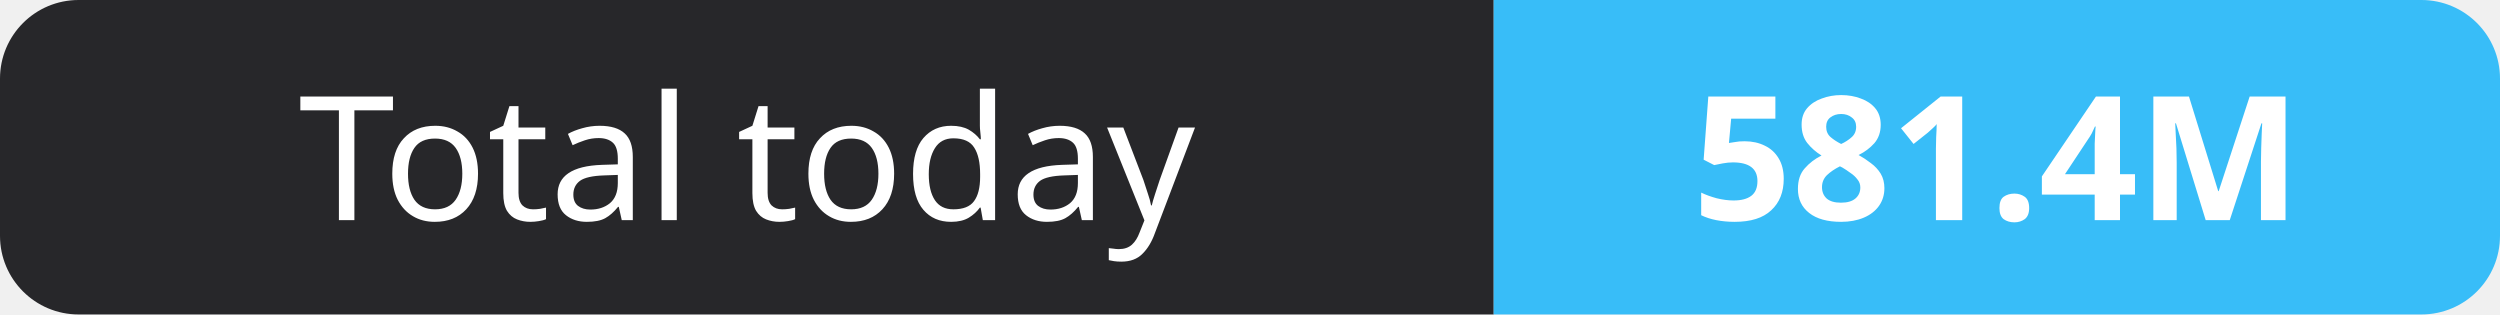
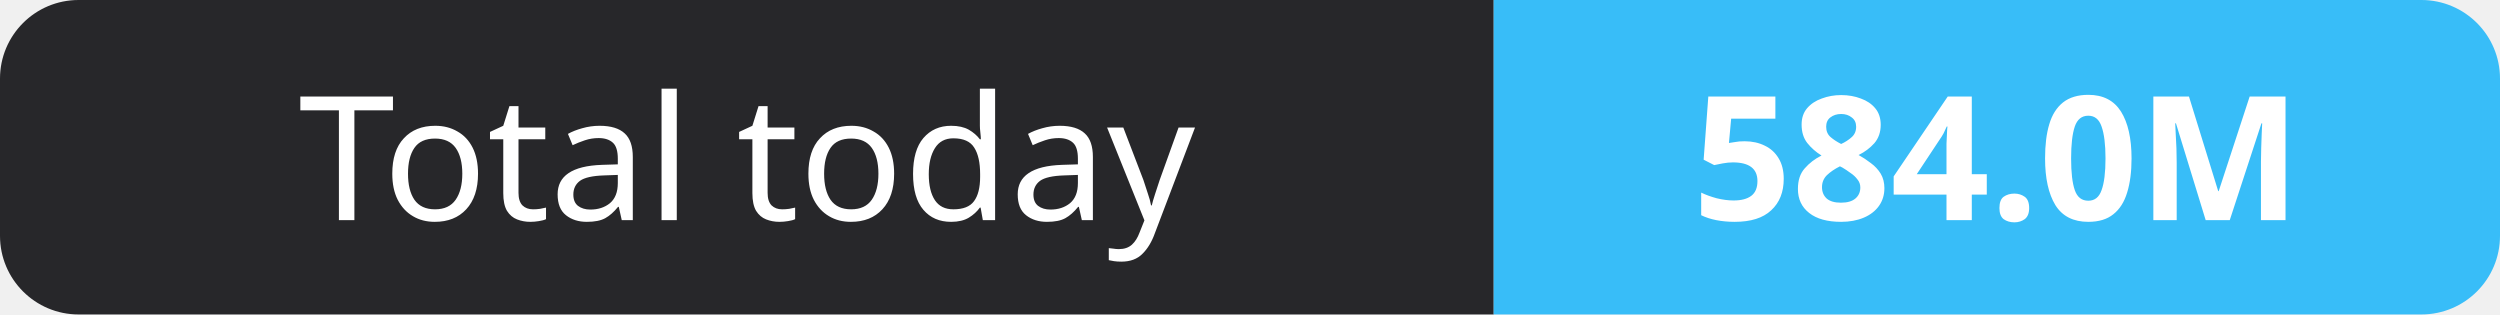
- <svg xmlns="http://www.w3.org/2000/svg" width="159" height="20" role="img" aria-label="Total today: 581.4M">
+ <svg xmlns="http://www.w3.org/2000/svg" width="159" height="20" role="img" aria-label="Total today: 584.0M">
  <clipPath id="r">
    <rect width="159" height="20" rx="5" fill="#fff" />
  </clipPath>
  <g clip-path="url(#r)">
    <rect width="95" height="20" fill="#27272a" />
    <rect x="95" width="64" height="20" fill="#38bdf8" />
  </g>
  <g fill="#fff" text-anchor="middle" font-family="Verdana,Geneva,sans-serif" font-size="11">
    <text x="47.5" y="14">Total today</text>
-     <text x="127.0" y="14" font-weight="700">581.4M</text>
+     <text x="127.0" y="14" font-weight="700">584.0M</text>
  </g>
</svg>
